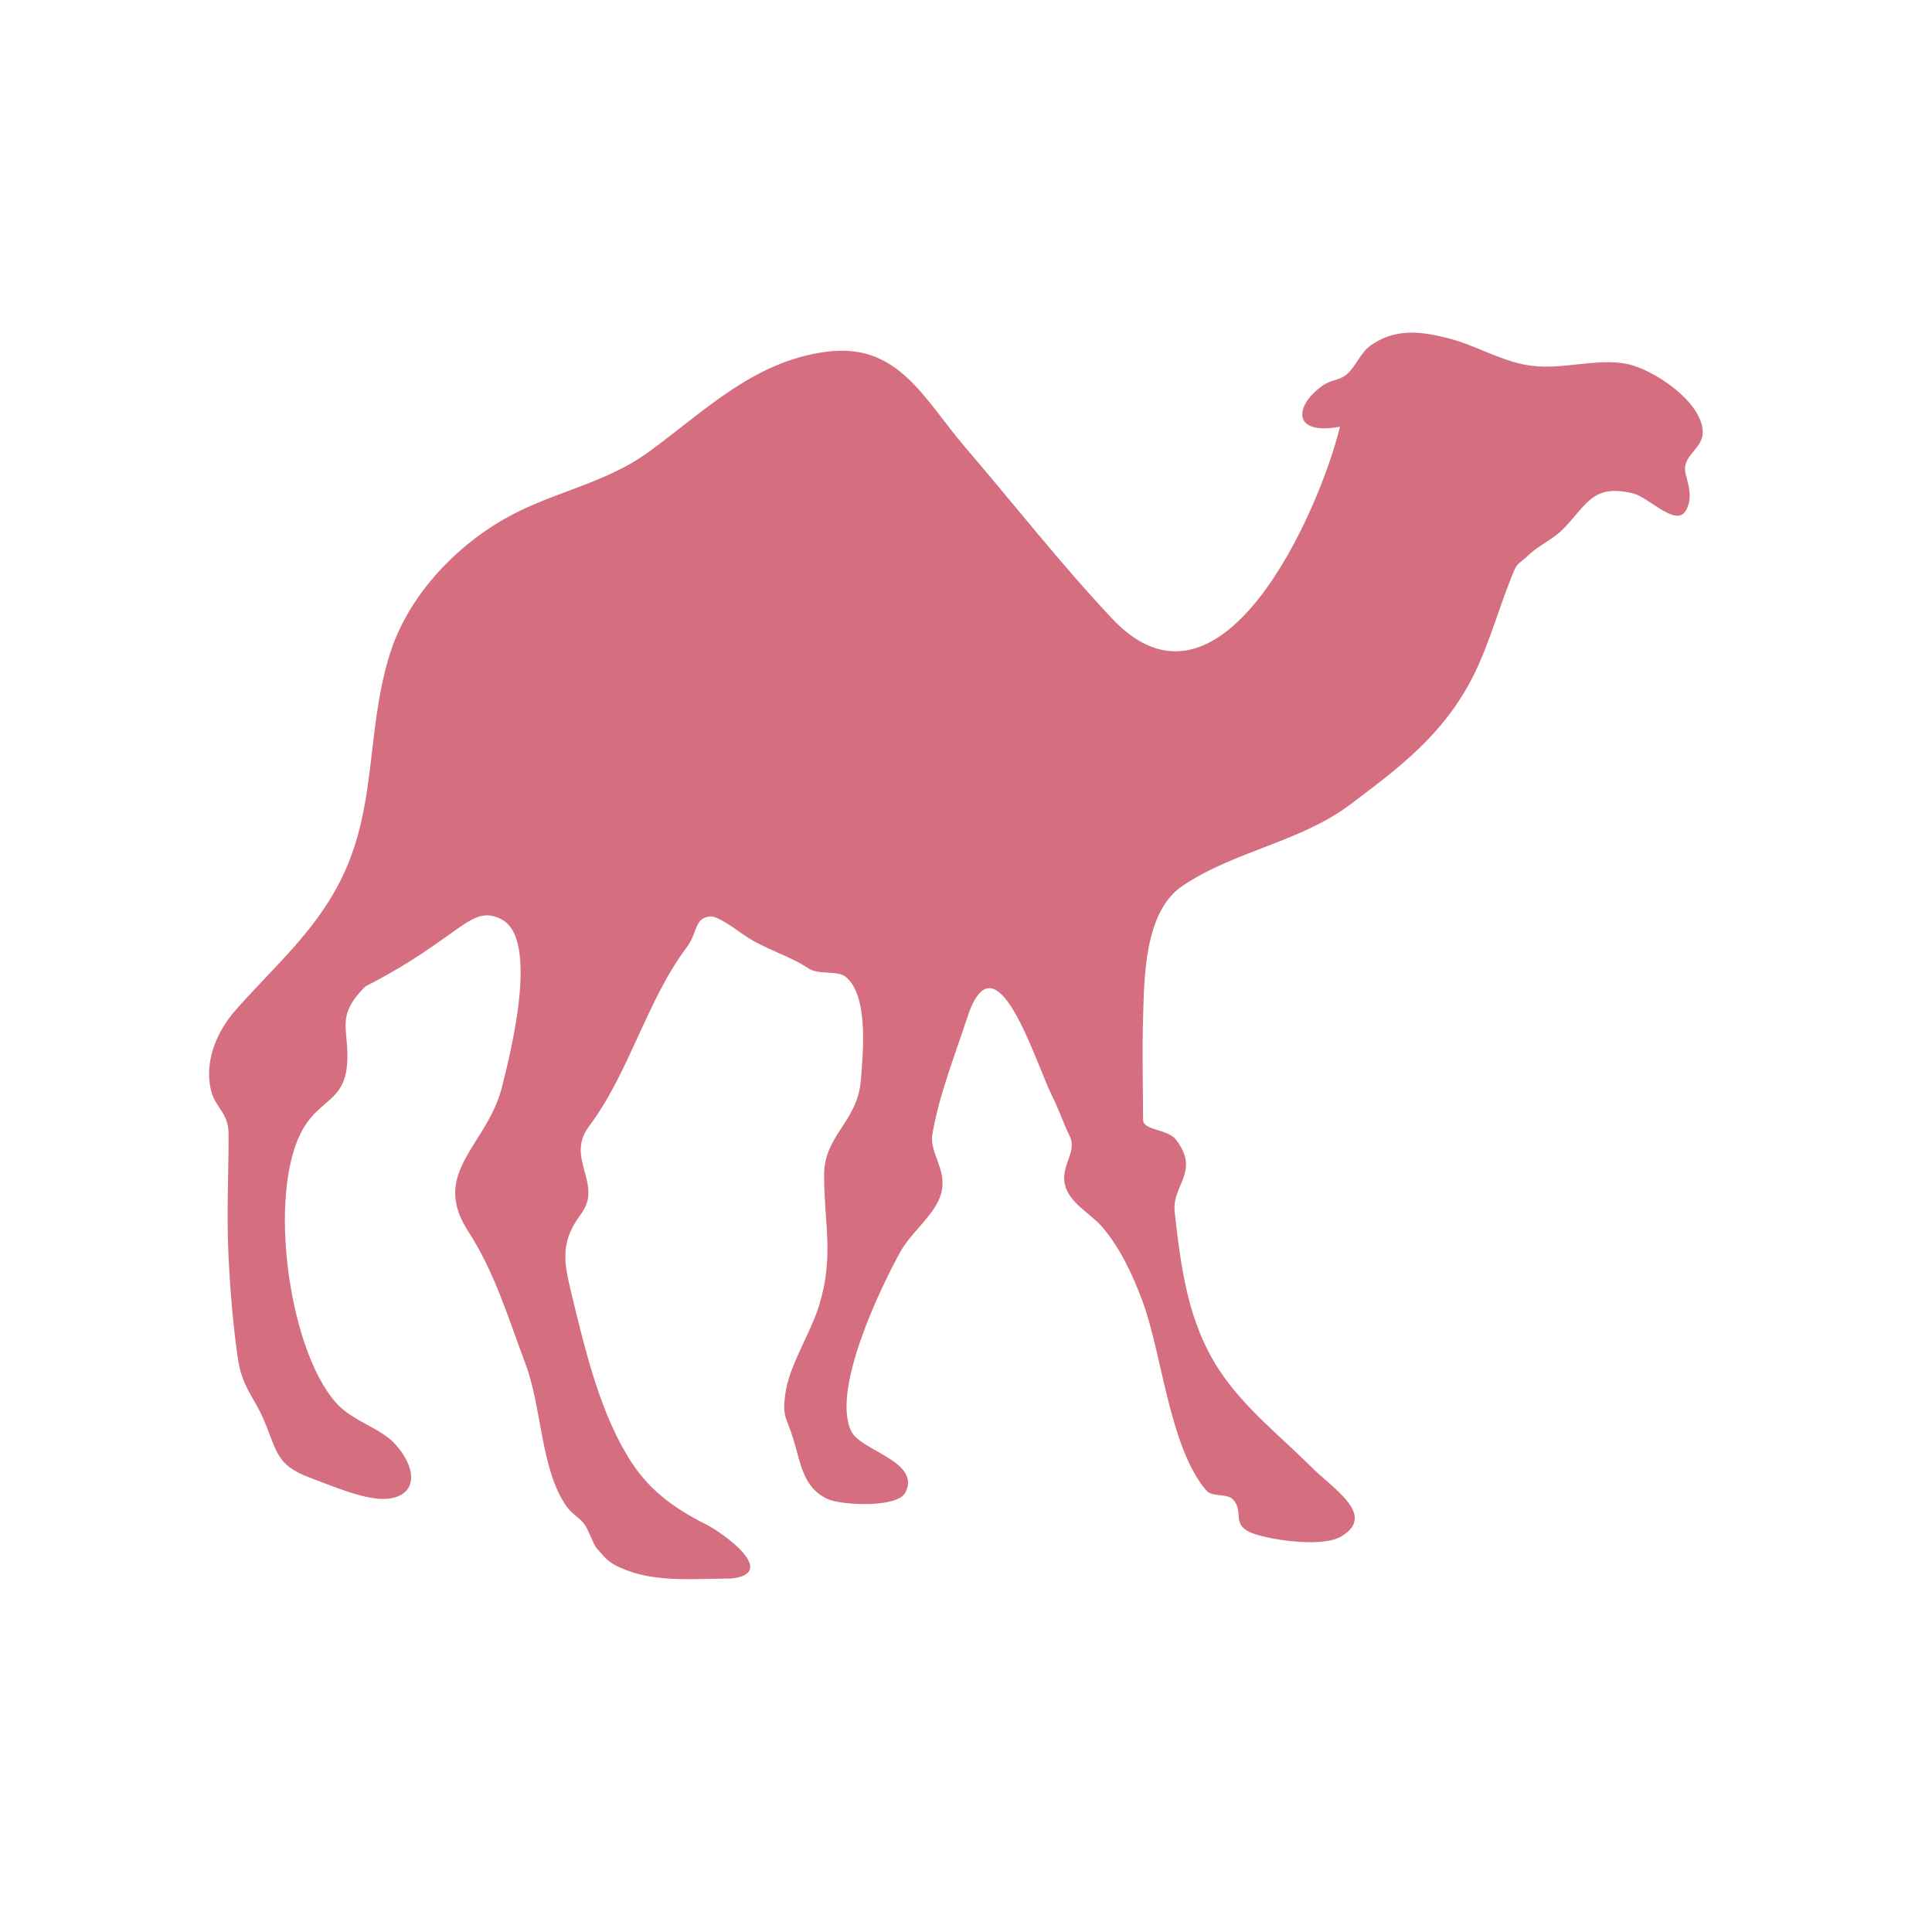
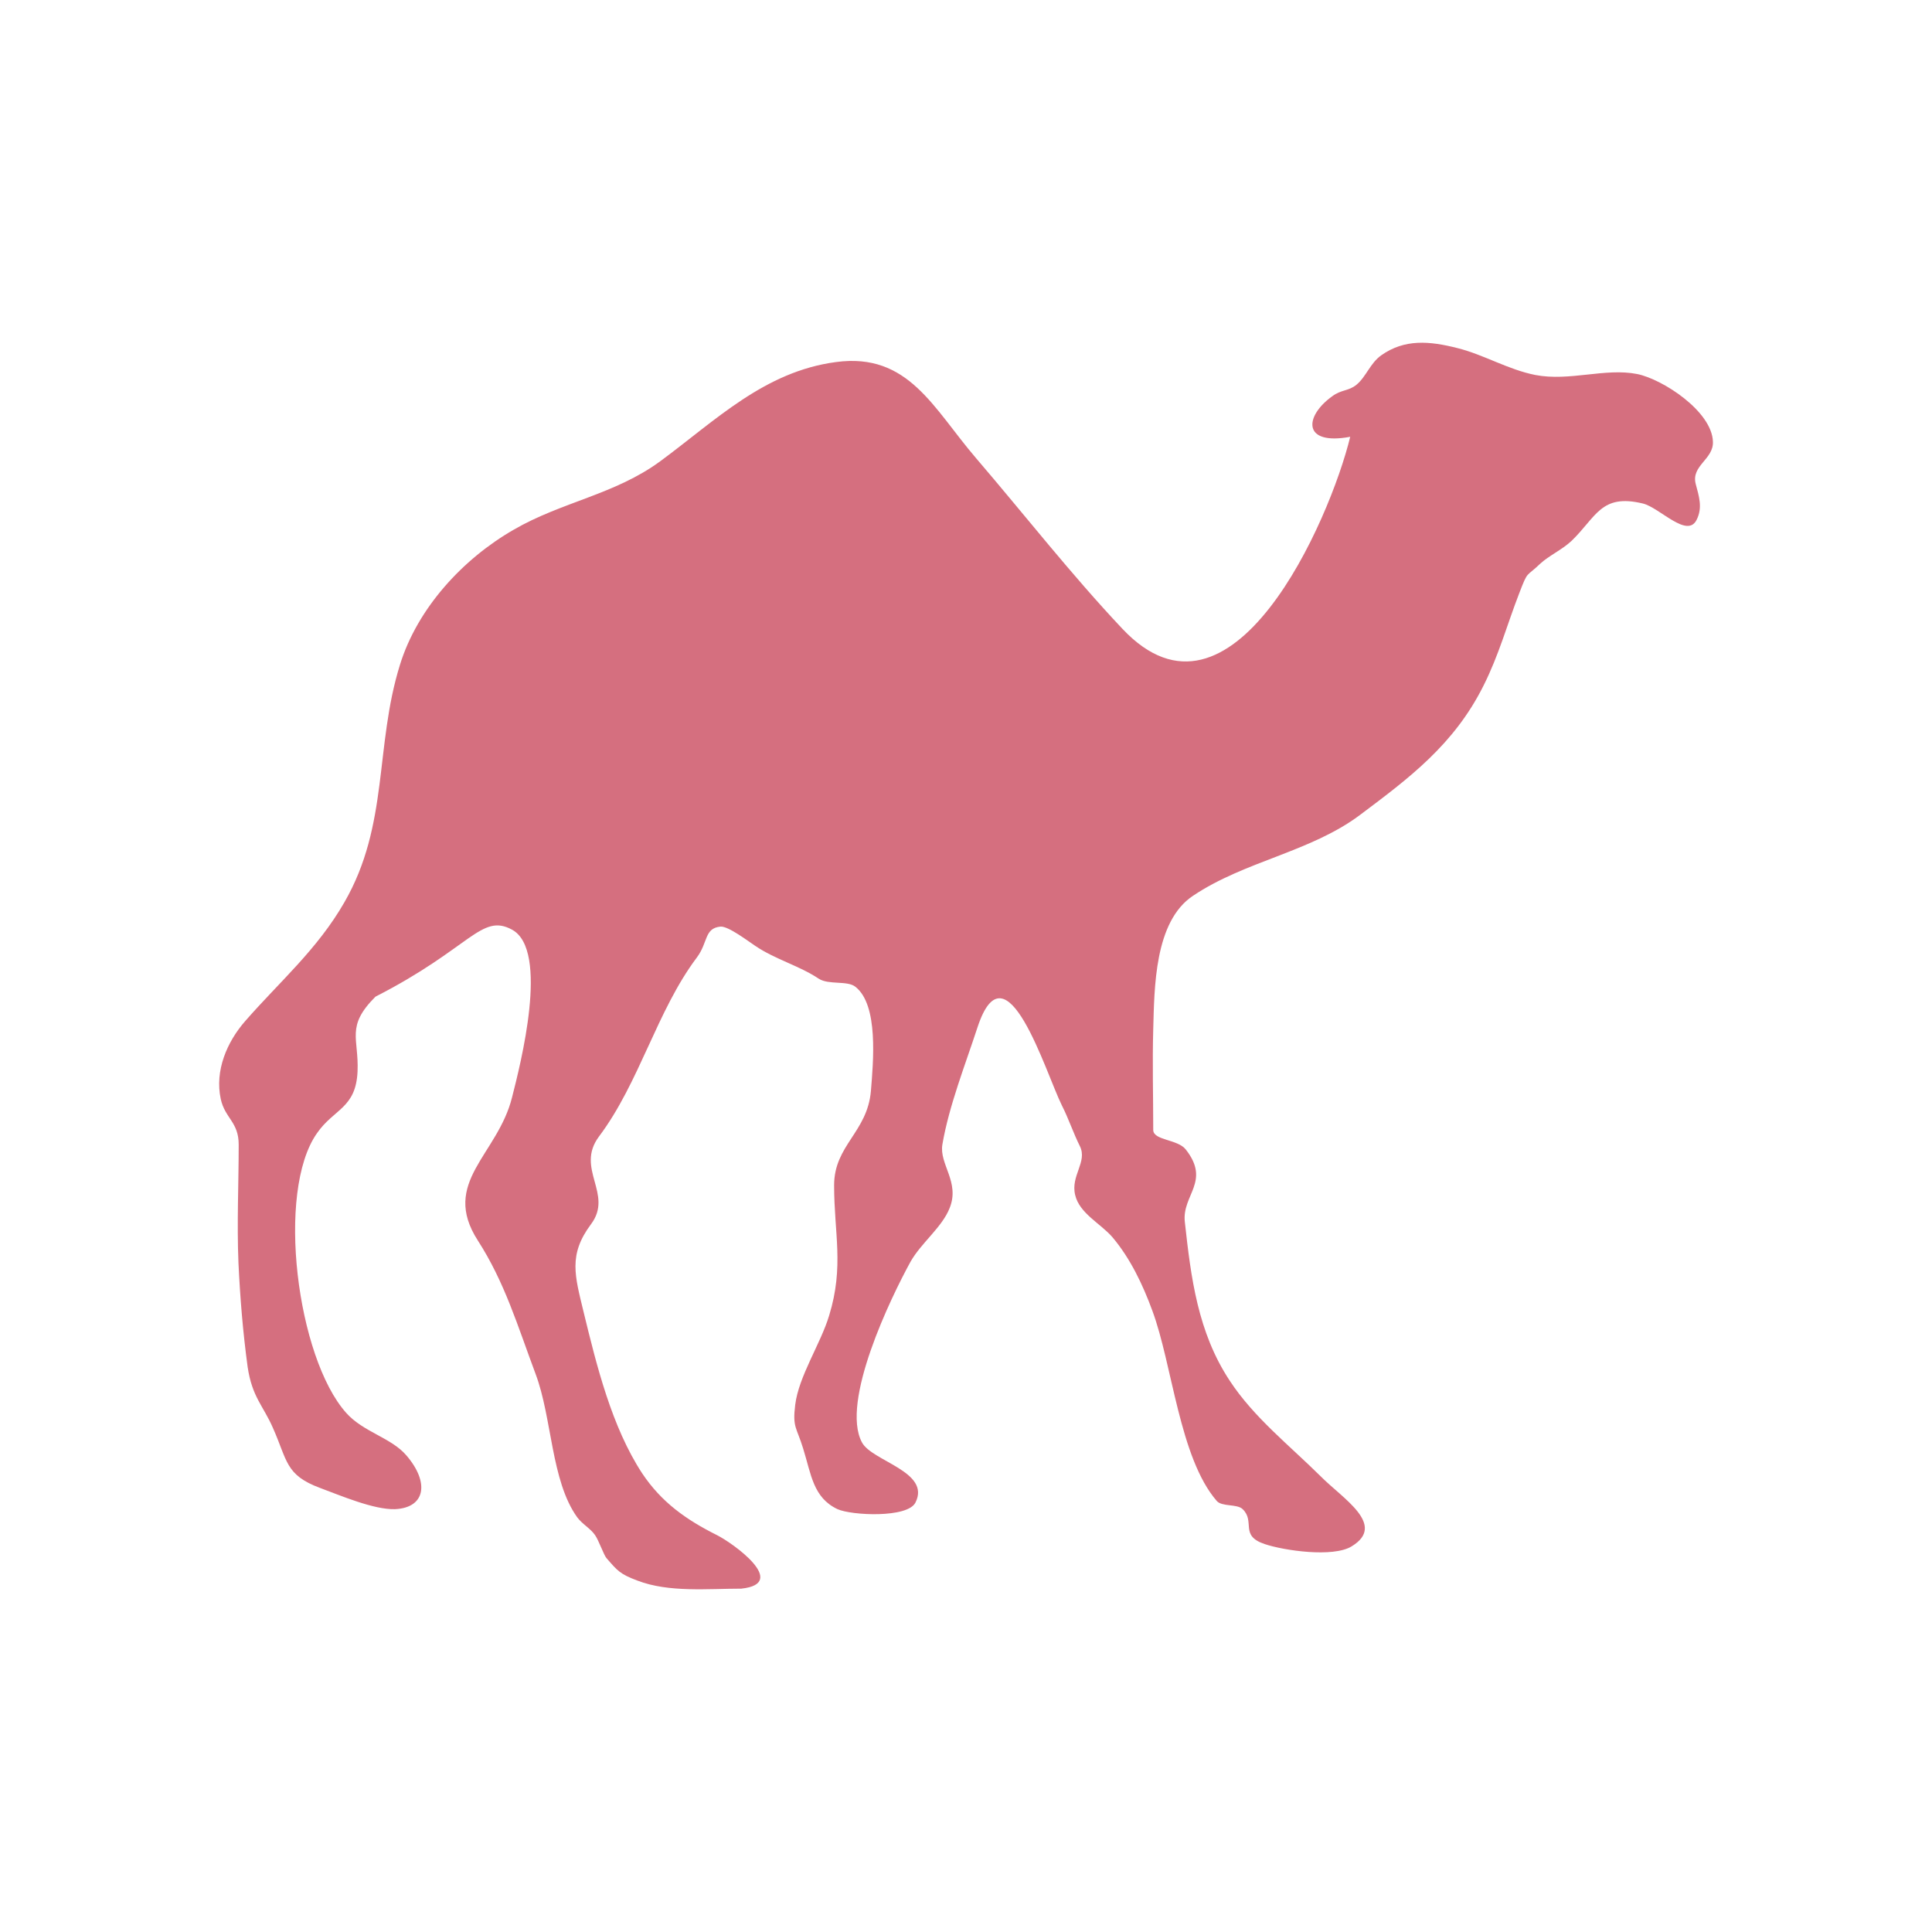
- <svg xmlns="http://www.w3.org/2000/svg" width="128" height="128" viewBox="0 0 128 128">
-   <path style="fill:#d56f7f;fill-rule:evenodd" d="M 48.449 104.582 C 51.629 104.23 47.891 101.562 46.836 101.027 C 44.805 100.012 43.152 98.855 41.875 96.941 C 39.855 93.867 38.855 89.793 37.996 86.262 C 37.422 83.867 36.965 82.473 38.488 80.441 C 40 78.426 37.422 76.758 39.023 74.621 C 41.707 71.043 42.84 66.301 45.496 62.762 C 46.25 61.758 45.977 60.82 47.059 60.715 C 47.578 60.664 48.918 61.707 49.375 62.004 C 50.691 62.891 52.293 63.309 53.582 64.168 C 54.23 64.598 55.469 64.285 56.004 64.699 C 57.551 65.91 57.188 69.676 57.031 71.602 C 56.797 74.348 54.598 75.207 54.598 77.852 C 54.598 81.043 55.273 83.215 54.27 86.484 C 53.699 88.359 52.254 90.496 52.02 92.41 C 51.824 93.918 52.109 93.879 52.551 95.312 C 53.074 97.02 53.203 98.543 54.816 99.309 C 55.742 99.738 59.465 99.922 59.988 98.879 C 61.016 96.836 57.098 96.133 56.434 94.883 C 55 92.199 58.371 85.246 59.66 82.918 C 60.379 81.652 61.746 80.637 62.254 79.363 C 62.941 77.645 61.551 76.473 61.77 75.156 C 62.199 72.59 63.281 69.871 64.09 67.395 C 65.977 61.652 68.594 70.379 69.688 72.578 C 70.129 73.438 70.441 74.387 70.871 75.273 C 71.395 76.316 70.246 77.215 70.559 78.504 C 70.848 79.715 72.254 80.391 73.035 81.301 C 74.219 82.695 75.039 84.453 75.676 86.16 C 77.004 89.715 77.473 95.91 79.934 98.762 C 80.285 99.18 81.277 98.945 81.652 99.309 C 82.512 100.145 81.434 101.066 83.113 101.629 C 84.402 102.059 87.656 102.527 88.879 101.785 C 91.223 100.363 88.293 98.621 86.836 97.148 C 84.777 95.105 82.395 93.23 80.793 90.793 C 78.684 87.59 78.242 83.984 77.824 80.285 C 77.629 78.504 79.559 77.617 77.891 75.48 C 77.355 74.805 75.73 74.895 75.73 74.191 C 75.73 71.965 75.664 69.727 75.73 67.512 C 75.809 64.816 75.793 60.379 78.371 58.672 C 81.797 56.379 86.145 55.781 89.414 53.332 C 92.668 50.887 95.652 48.672 97.617 44.766 C 98.633 42.723 99.168 40.715 99.988 38.621 C 100.586 37.07 100.418 37.59 101.379 36.68 C 101.953 36.145 102.801 35.77 103.438 35.168 C 105.09 33.582 105.391 32.02 108.176 32.684 C 109.285 32.957 111.105 35.027 111.73 33.762 C 112.137 32.957 111.887 32.215 111.68 31.395 C 111.367 30.168 112.852 29.766 112.812 28.594 C 112.746 26.574 109.492 24.453 107.801 24.113 C 105.664 23.684 103.32 24.609 101.055 24.168 C 99.23 23.816 97.645 22.824 95.887 22.395 C 94.051 21.926 92.395 21.77 90.82 22.879 C 90.105 23.387 89.832 24.297 89.207 24.816 C 88.672 25.246 88.203 25.129 87.59 25.574 C 85.742 26.902 85.598 28.867 88.777 28.27 C 87.434 33.801 80.938 48.684 73.684 40.988 C 70.301 37.395 67.188 33.41 63.984 29.676 C 61.16 26.379 59.52 22.668 54.715 23.309 C 49.973 23.934 46.73 27.188 43.059 29.883 C 40.066 32.098 36.535 32.578 33.359 34.414 C 29.988 36.355 26.98 39.621 25.82 43.359 C 24.141 48.762 25.105 53.973 22.148 59.102 C 20.363 62.215 17.824 64.387 15.574 66.965 C 14.363 68.359 13.555 70.273 13.957 72.137 C 14.23 73.426 15.145 73.66 15.145 75.156 C 15.145 77.773 15.012 80.363 15.129 82.98 C 15.234 85.312 15.418 87.59 15.742 89.895 C 16.027 91.887 16.758 92.449 17.41 93.918 C 18.371 96.094 18.215 97.043 20.535 97.902 C 21.848 98.387 24.09 99.363 25.496 99.309 C 27.512 99.219 27.801 97.551 26.25 95.754 C 25.246 94.582 23.387 94.207 22.266 92.941 C 18.996 89.285 17.59 78.281 20.324 74.402 C 21.457 72.785 22.902 72.773 23.008 70.312 C 23.113 68.113 22.215 67.344 24.207 65.352 C 30.535 62.121 31.199 59.816 33.254 60.926 C 35.754 62.277 33.789 69.895 33.254 72.031 C 32.293 75.859 28.504 77.656 30.988 81.523 C 32.773 84.285 33.605 87.137 34.816 90.363 C 35.91 93.27 35.82 97.422 37.566 99.844 C 37.902 100.312 38.438 100.574 38.75 101.027 C 38.984 101.367 39.336 102.344 39.504 102.539 C 40.234 103.387 40.391 103.605 41.562 104.051 C 43.645 104.844 46.199 104.582 48.449 104.582 " />
+ <svg xmlns="http://www.w3.org/2000/svg" width="128" height="128" viewBox="0 0 128 128" id="svg2" version="1.1">
+   <defs id="defs8" />
+   <path style="fill:#d56f7f;fill-rule:evenodd" d="m 49.122,105.251 c 3.172,-0.344 -0.563,-3.016 -1.625,-3.547 -2.031,-1.016 -3.672,-2.172 -4.953,-4.094 -2.016,-3.078 -3.016,-7.141 -3.875,-10.672 -0.578,-2.406 -1.031,-3.797 0.484,-5.828 1.516,-2.016 -1.063,-3.672 0.531,-5.813 2.688,-3.578 3.828,-8.328 6.484,-11.86 0.75,-1 0.484,-1.938 1.563,-2.047 0.516,-0.047 1.859,0.984 2.313,1.281 1.313,0.891 2.922,1.313 4.203,2.172 0.656,0.422 1.891,0.109 2.422,0.531 1.547,1.203 1.188,4.969 1.031,6.906 -0.234,2.734 -2.438,3.594 -2.438,6.25 0,3.188 0.672,5.359 -0.328,8.625 -0.563,1.875 -2.016,4.016 -2.25,5.922 -0.187,1.516 0.094,1.469 0.531,2.906 0.531,1.703 0.656,3.234 2.266,4 0.922,0.422 4.656,0.609 5.172,-0.438 1.031,-2.047 -2.891,-2.734 -3.547,-3.984 -1.438,-2.688 1.938,-9.641 3.219,-11.969 0.719,-1.266 2.094,-2.281 2.594,-3.563 0.688,-1.719 -0.703,-2.891 -0.484,-4.203 0.438,-2.563 1.516,-5.281 2.328,-7.766 1.891,-5.734 4.5,2.984 5.594,5.188 0.438,0.859 0.75,1.813 1.188,2.688 0.516,1.047 -0.625,1.953 -0.313,3.234 0.281,1.219 1.688,1.891 2.469,2.797 1.188,1.406 2.016,3.156 2.641,4.859 1.328,3.563 1.797,9.75 4.266,12.61 0.344,0.406 1.344,0.187 1.719,0.547 0.859,0.828 -0.219,1.75 1.453,2.313 1.297,0.438 4.547,0.906 5.766,0.156 2.344,-1.422 -0.578,-3.156 -2.047,-4.641 -2.047,-2.031 -4.438,-3.906 -6.031,-6.344 C 79.357,88.267 78.904,84.657 78.498,80.954 c -0.203,-1.781 1.734,-2.672 0.063,-4.797 -0.531,-0.688 -2.156,-0.594 -2.156,-1.297 0,-2.219 -0.063,-4.453 0,-6.672 0.078,-2.703 0.063,-7.141 2.641,-8.844 3.422,-2.297 7.766,-2.891 11.047,-5.344 3.25,-2.438 6.234,-4.656 8.188,-8.563 1.031,-2.047 1.563,-4.047 2.375,-6.141 0.594,-1.547 0.438,-1.031 1.391,-1.953 0.578,-0.531 1.422,-0.906 2.063,-1.5 1.656,-1.594 1.953,-3.156 4.734,-2.484 1.109,0.266 2.938,2.344 3.563,1.078 0.406,-0.813 0.156,-1.547 -0.062,-2.375 -0.313,-1.219 1.188,-1.625 1.141,-2.797 -0.062,-2.016 -3.328,-4.141 -5.016,-4.484 -2.125,-0.422 -4.469,0.5 -6.75,0.063 -1.813,-0.359 -3.406,-1.344 -5.156,-1.781 -1.844,-0.469 -3.5,-0.625 -5.063,0.484 -0.719,0.516 -1,1.422 -1.625,1.938 -0.531,0.438 -1,0.313 -1.609,0.766 -1.859,1.328 -2,3.281 1.188,2.688 -1.344,5.531 -7.844,20.422 -15.094,12.719 -3.391,-3.594 -6.5,-7.578 -9.703,-11.313 -2.828,-3.297 -4.469,-7 -9.266,-6.359 -4.75,0.625 -7.985,3.875 -11.656,6.578 -3,2.203 -6.531,2.688 -9.703,4.531 -3.375,1.938 -6.375,5.203 -7.531,8.938 -1.688,5.406 -0.719,10.61 -3.688,15.75 -1.781,3.109 -4.313,5.281 -6.563,7.86 -1.219,1.391 -2.031,3.297 -1.625,5.172 0.281,1.281 1.188,1.516 1.188,3.016 0,2.609 -0.125,5.203 -0.016,7.828 0.109,2.328 0.297,4.609 0.609,6.906 0.297,2 1.031,2.563 1.672,4.031 0.969,2.172 0.813,3.125 3.125,3.984 1.313,0.484 3.563,1.453 4.969,1.406 2.016,-0.094 2.297,-1.766 0.75,-3.563 -1,-1.172 -2.859,-1.547 -3.984,-2.813 -3.266,-3.656 -4.672,-14.657 -1.938,-18.532 1.125,-1.625 2.578,-1.641 2.688,-4.094 0.094,-2.203 -0.797,-2.969 1.188,-4.953 6.328,-3.234 7,-5.547 9.047,-4.438 2.5,1.359 0.547,8.969 0,11.11 -0.953,3.828 -4.75,5.625 -2.266,9.485 1.781,2.766 2.625,5.625 3.828,8.844 1.094,2.906 1.016,7.063 2.75,9.485 0.344,0.469 0.875,0.734 1.188,1.188 0.234,0.328 0.578,1.313 0.75,1.516 0.734,0.844 0.891,1.063 2.063,1.5 2.078,0.797 4.641,0.531 6.891,0.531" id="path4" />
</svg>
